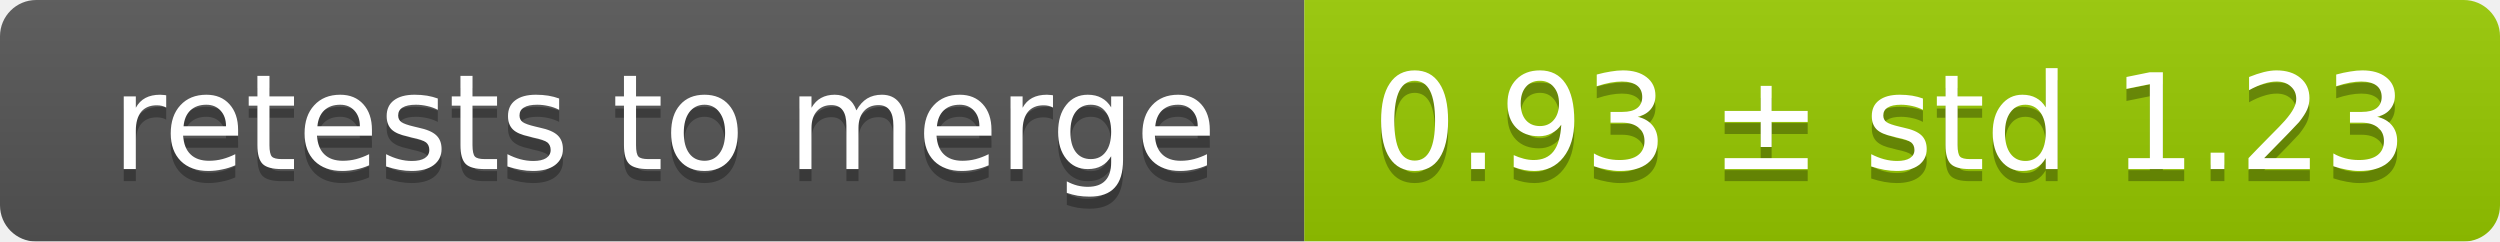
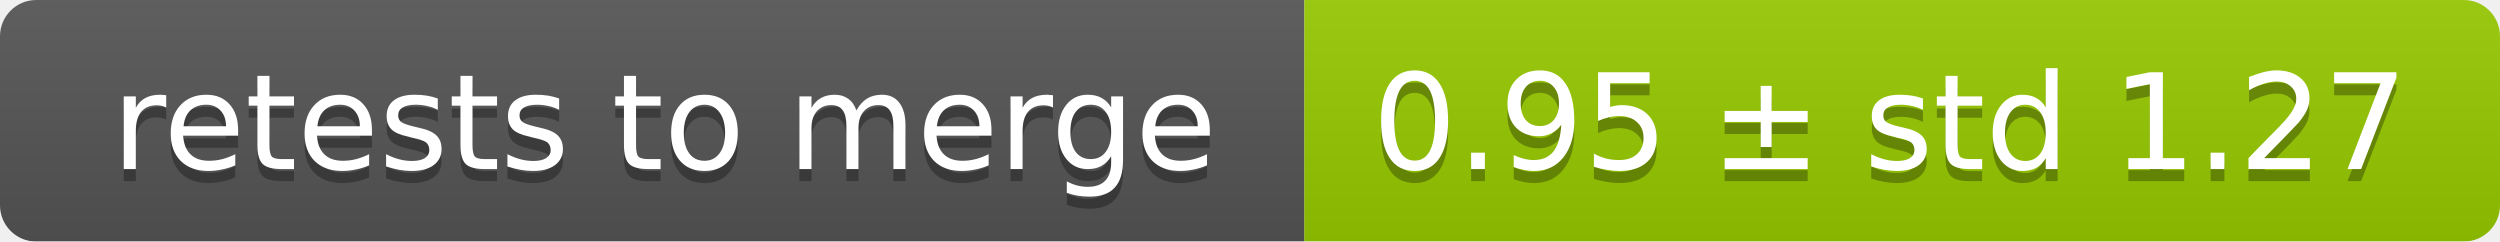
<svg xmlns="http://www.w3.org/2000/svg" width="207" height="20">
  <linearGradient id="smooth" x2="0" y2="100%">
    <stop offset="0" stop-color="#bbb" stop-opacity=".1" />
    <stop offset="1" stop-opacity=".1" />
  </linearGradient>
  <mask id="round">
    <rect width="207" height="20" rx="3" fill="#fff" />
  </mask>
  <g mask="url(#round)">
    <rect width="108" height="20" fill="#555" />
    <rect x="108" width="99" height="20" fill="#97ca00" />
    <rect width="207" height="20" fill="url(#smooth)" />
  </g>
  <g fill="#fff" text-anchor="middle" font-family="DejaVu Sans,Verdana,Geneva,sans-serif" font-size="11">
    <text x="55" y="15" fill="#010101" fill-opacity=".3">retests to merge</text>
    <text x="55" y="14">retests to merge</text>
-     <text x="156.5" y="15" fill="#010101" fill-opacity=".3">0.93 ± std 1.23</text>
-     <text x="156.5" y="14">0.93 ± std 1.23</text>
+     <text x="156.5" y="15" fill="#010101" fill-opacity=".3">0.95 ± std 1.27</text>
+     <text x="156.5" y="14">0.95 ± std 1.27</text>
  </g>
</svg>
